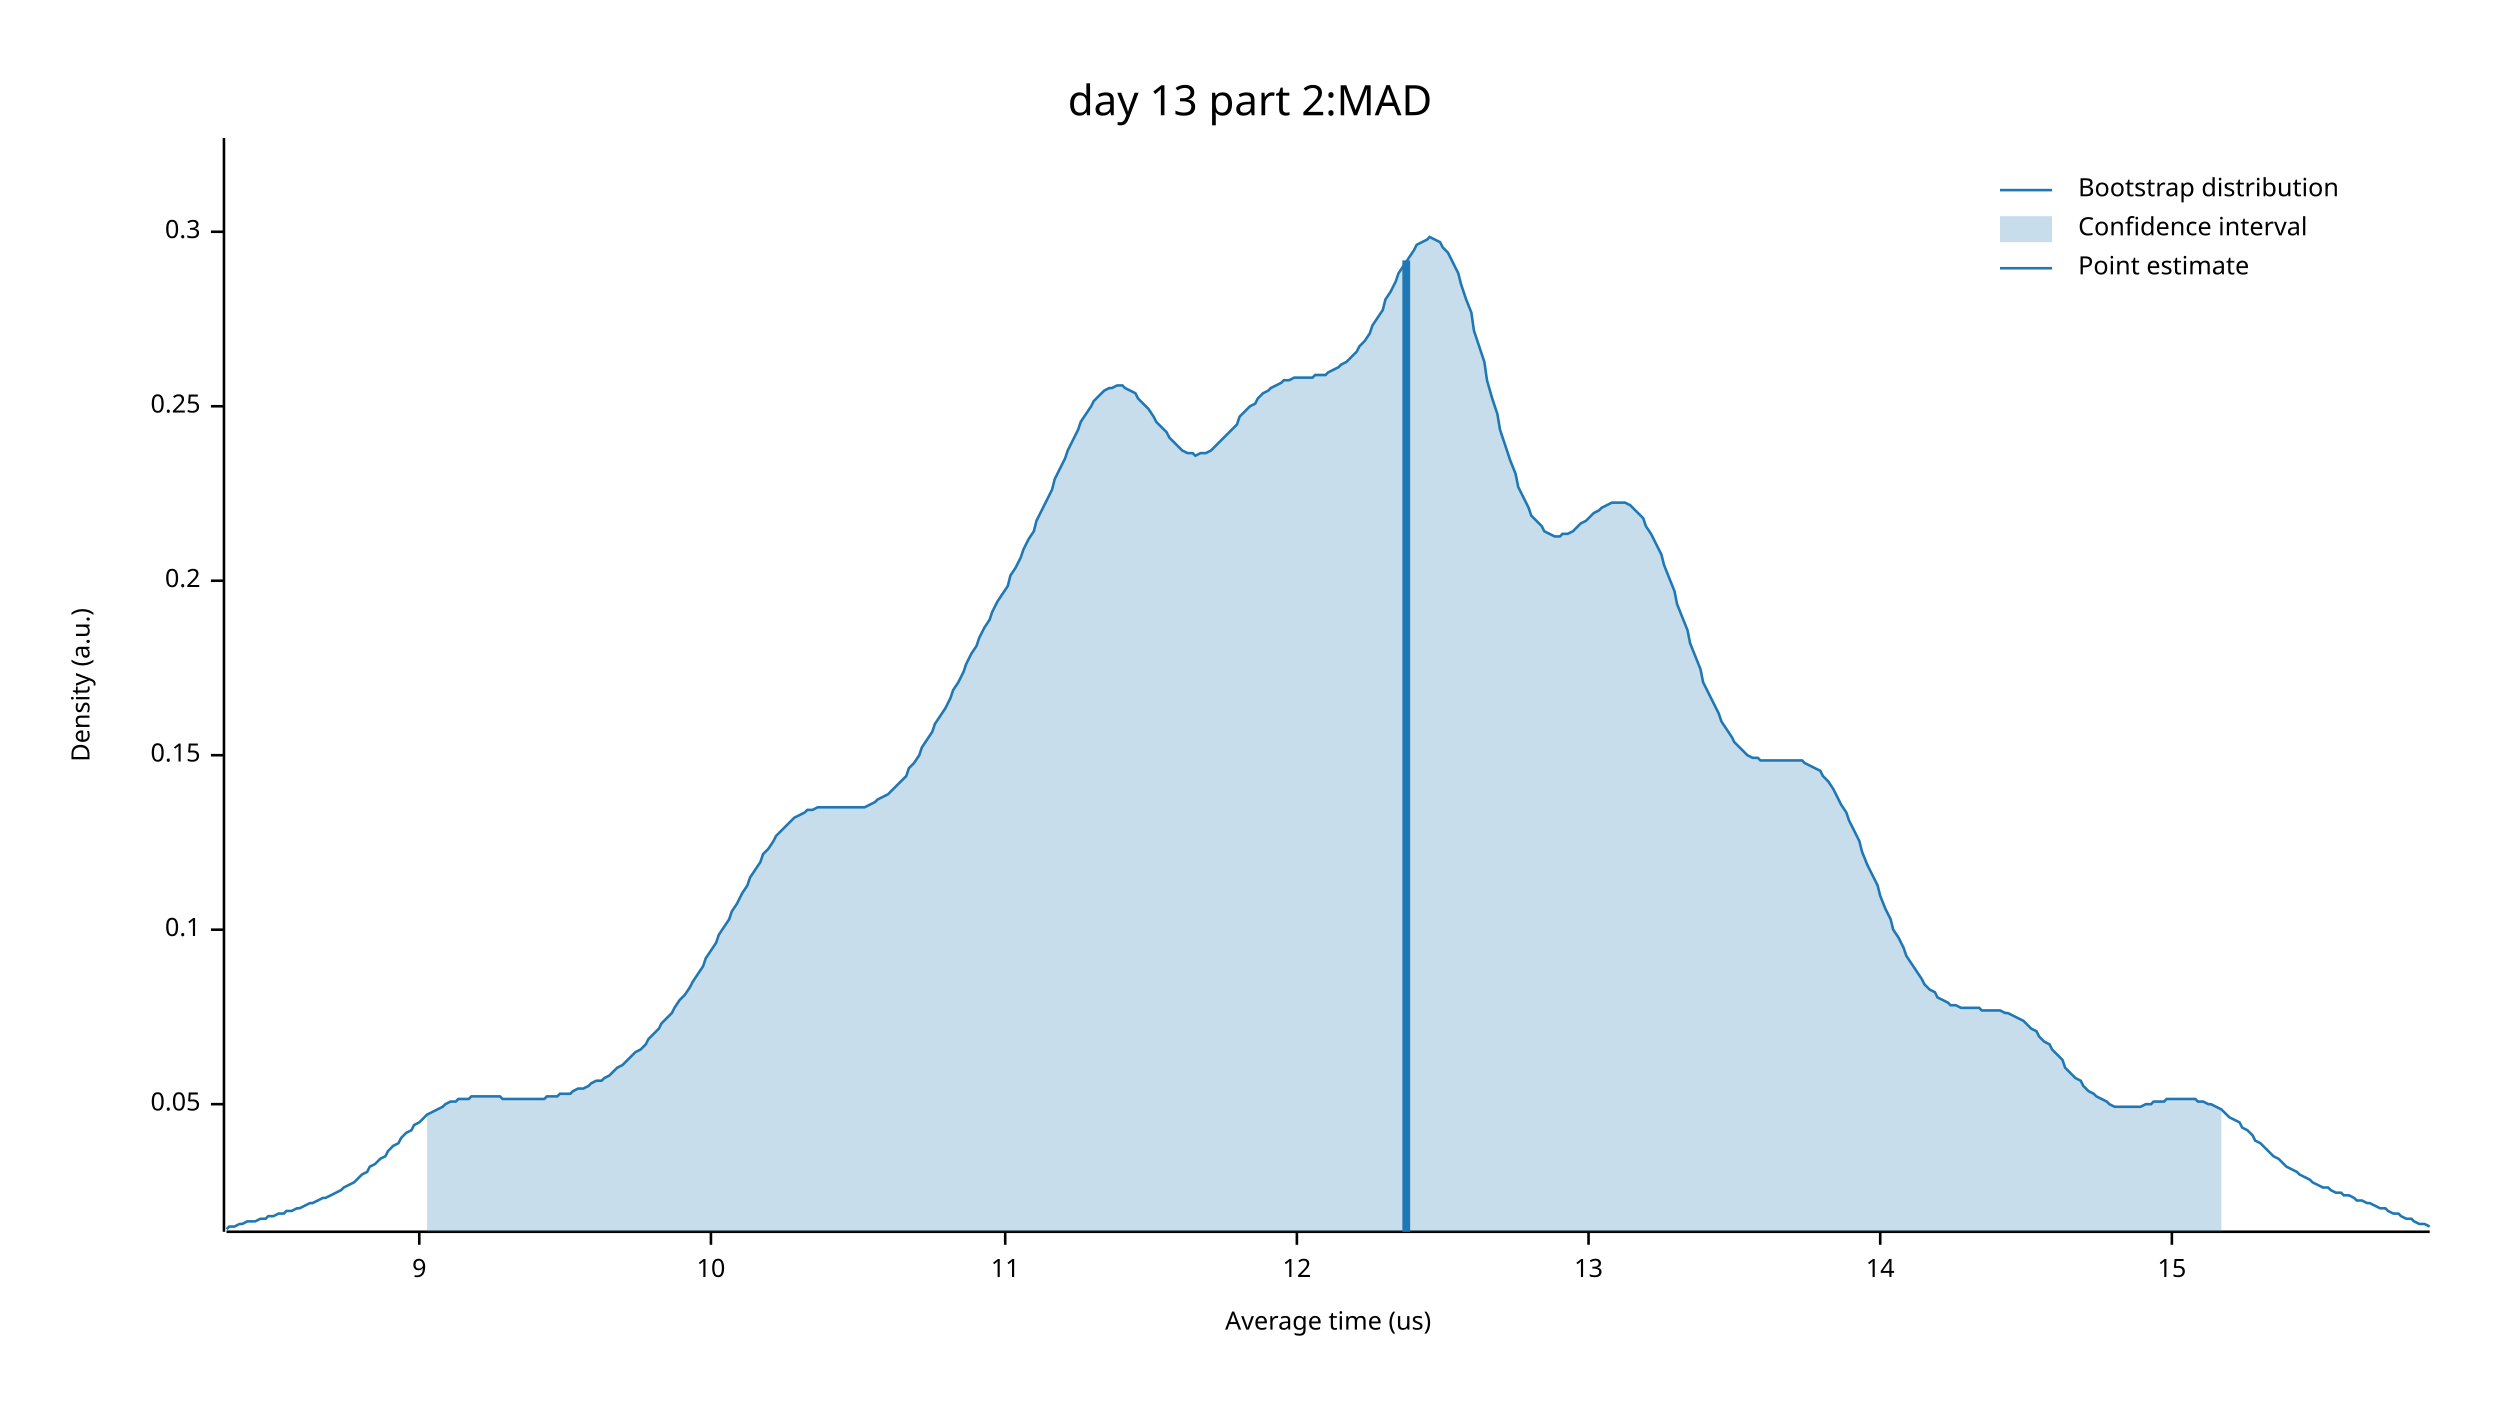
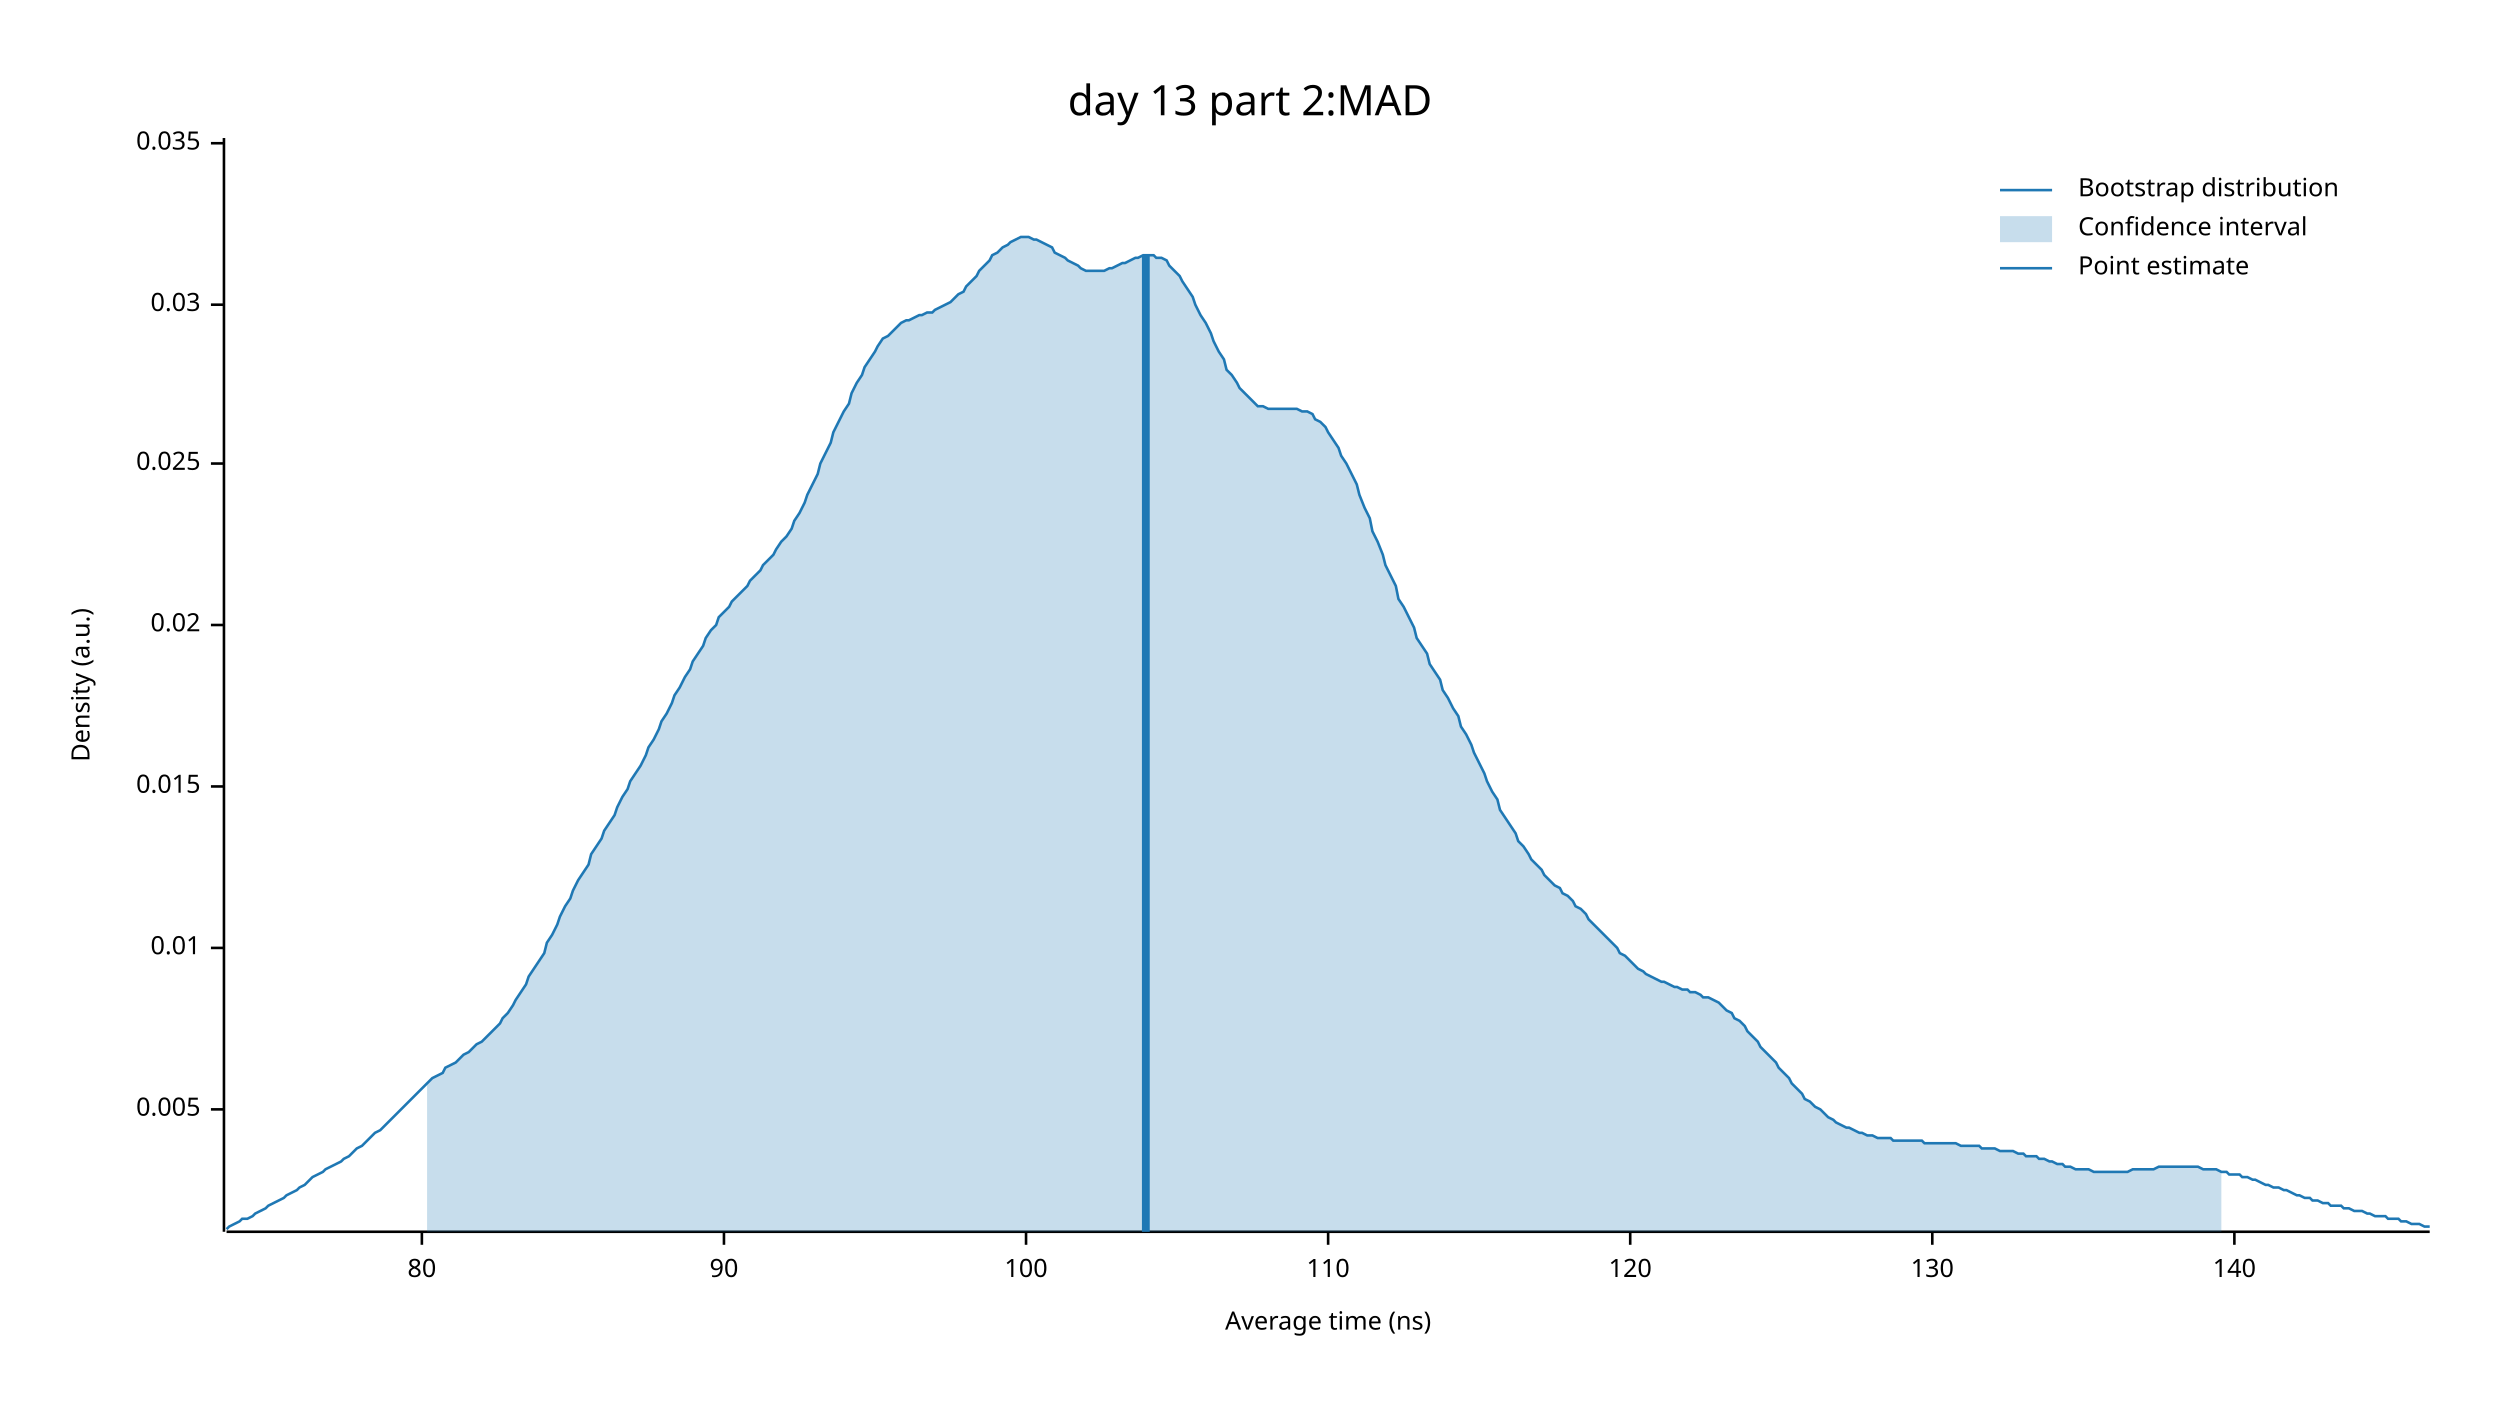
<svg xmlns="http://www.w3.org/2000/svg" width="960" height="540" viewBox="0 0 960 540">
  <text x="480" y="32" dy="0.76em" text-anchor="middle" font-family="sans-serif" font-size="16.129" opacity="1" fill="#000000">
day 13 part 2:MAD
</text>
  <text x="27" y="263" dy="0.76em" text-anchor="middle" font-family="sans-serif" font-size="9.677" opacity="1" fill="#000000" transform="rotate(270, 27, 263)">
Density (a.u.)
</text>
  <text x="510" y="513" dy="-0.5ex" text-anchor="middle" font-family="sans-serif" font-size="9.677" opacity="1" fill="#000000">
- Average time (us)
+ Average time (ns)
</text>
  <polyline fill="none" opacity="1" stroke="#000000" stroke-width="1" points="86,53 86,473 " />
-   <text x="77" y="424" dy="0.5ex" text-anchor="end" font-family="sans-serif" font-size="9.677" opacity="1" fill="#000000">
- 0.05
+   <text x="77" y="426" dy="0.5ex" text-anchor="end" font-family="sans-serif" font-size="9.677" opacity="1" fill="#000000">
+ 0.005
</text>
-   <polyline fill="none" opacity="1" stroke="#000000" stroke-width="1" points="81,424 86,424 " />
-   <text x="77" y="357" dy="0.5ex" text-anchor="end" font-family="sans-serif" font-size="9.677" opacity="1" fill="#000000">
- 0.1
+   <polyline fill="none" opacity="1" stroke="#000000" stroke-width="1" points="81,426 86,426 " />
+   <text x="77" y="364" dy="0.5ex" text-anchor="end" font-family="sans-serif" font-size="9.677" opacity="1" fill="#000000">
+ 0.01
</text>
-   <polyline fill="none" opacity="1" stroke="#000000" stroke-width="1" points="81,357 86,357 " />
-   <text x="77" y="290" dy="0.5ex" text-anchor="end" font-family="sans-serif" font-size="9.677" opacity="1" fill="#000000">
- 0.15
+   <polyline fill="none" opacity="1" stroke="#000000" stroke-width="1" points="81,364 86,364 " />
+   <text x="77" y="302" dy="0.5ex" text-anchor="end" font-family="sans-serif" font-size="9.677" opacity="1" fill="#000000">
+ 0.015
</text>
-   <polyline fill="none" opacity="1" stroke="#000000" stroke-width="1" points="81,290 86,290 " />
-   <text x="77" y="223" dy="0.5ex" text-anchor="end" font-family="sans-serif" font-size="9.677" opacity="1" fill="#000000">
- 0.2
+   <polyline fill="none" opacity="1" stroke="#000000" stroke-width="1" points="81,302 86,302 " />
+   <text x="77" y="240" dy="0.5ex" text-anchor="end" font-family="sans-serif" font-size="9.677" opacity="1" fill="#000000">
+ 0.02
</text>
-   <polyline fill="none" opacity="1" stroke="#000000" stroke-width="1" points="81,223 86,223 " />
-   <text x="77" y="156" dy="0.5ex" text-anchor="end" font-family="sans-serif" font-size="9.677" opacity="1" fill="#000000">
- 0.25
+   <polyline fill="none" opacity="1" stroke="#000000" stroke-width="1" points="81,240 86,240 " />
+   <text x="77" y="178" dy="0.5ex" text-anchor="end" font-family="sans-serif" font-size="9.677" opacity="1" fill="#000000">
+ 0.025
</text>
-   <polyline fill="none" opacity="1" stroke="#000000" stroke-width="1" points="81,156 86,156 " />
-   <text x="77" y="89" dy="0.5ex" text-anchor="end" font-family="sans-serif" font-size="9.677" opacity="1" fill="#000000">
- 0.3
+   <polyline fill="none" opacity="1" stroke="#000000" stroke-width="1" points="81,178 86,178 " />
+   <text x="77" y="117" dy="0.5ex" text-anchor="end" font-family="sans-serif" font-size="9.677" opacity="1" fill="#000000">
+ 0.03
</text>
-   <polyline fill="none" opacity="1" stroke="#000000" stroke-width="1" points="81,89 86,89 " />
+   <polyline fill="none" opacity="1" stroke="#000000" stroke-width="1" points="81,117 86,117 " />
+   <text x="77" y="55" dy="0.5ex" text-anchor="end" font-family="sans-serif" font-size="9.677" opacity="1" fill="#000000">
+ 0.035
+ </text>
+   <polyline fill="none" opacity="1" stroke="#000000" stroke-width="1" points="81,55 86,55 " />
  <polyline fill="none" opacity="1" stroke="#000000" stroke-width="1" points="87,473 933,473 " />
-   <text x="161" y="483" dy="0.76em" text-anchor="middle" font-family="sans-serif" font-size="9.677" opacity="1" fill="#000000">
- 9
+   <text x="162" y="483" dy="0.76em" text-anchor="middle" font-family="sans-serif" font-size="9.677" opacity="1" fill="#000000">
+ 80
</text>
-   <polyline fill="none" opacity="1" stroke="#000000" stroke-width="1" points="161,473 161,478 " />
-   <text x="273" y="483" dy="0.76em" text-anchor="middle" font-family="sans-serif" font-size="9.677" opacity="1" fill="#000000">
- 10
+   <polyline fill="none" opacity="1" stroke="#000000" stroke-width="1" points="162,473 162,478 " />
+   <text x="278" y="483" dy="0.76em" text-anchor="middle" font-family="sans-serif" font-size="9.677" opacity="1" fill="#000000">
+ 90
</text>
-   <polyline fill="none" opacity="1" stroke="#000000" stroke-width="1" points="273,473 273,478 " />
-   <text x="386" y="483" dy="0.76em" text-anchor="middle" font-family="sans-serif" font-size="9.677" opacity="1" fill="#000000">
- 11
+   <polyline fill="none" opacity="1" stroke="#000000" stroke-width="1" points="278,473 278,478 " />
+   <text x="394" y="483" dy="0.76em" text-anchor="middle" font-family="sans-serif" font-size="9.677" opacity="1" fill="#000000">
+ 100
</text>
-   <polyline fill="none" opacity="1" stroke="#000000" stroke-width="1" points="386,473 386,478 " />
-   <text x="498" y="483" dy="0.76em" text-anchor="middle" font-family="sans-serif" font-size="9.677" opacity="1" fill="#000000">
- 12
+   <polyline fill="none" opacity="1" stroke="#000000" stroke-width="1" points="394,473 394,478 " />
+   <text x="510" y="483" dy="0.76em" text-anchor="middle" font-family="sans-serif" font-size="9.677" opacity="1" fill="#000000">
+ 110
</text>
-   <polyline fill="none" opacity="1" stroke="#000000" stroke-width="1" points="498,473 498,478 " />
-   <text x="610" y="483" dy="0.76em" text-anchor="middle" font-family="sans-serif" font-size="9.677" opacity="1" fill="#000000">
- 13
+   <polyline fill="none" opacity="1" stroke="#000000" stroke-width="1" points="510,473 510,478 " />
+   <text x="626" y="483" dy="0.76em" text-anchor="middle" font-family="sans-serif" font-size="9.677" opacity="1" fill="#000000">
+ 120
</text>
-   <polyline fill="none" opacity="1" stroke="#000000" stroke-width="1" points="610,473 610,478 " />
-   <text x="722" y="483" dy="0.76em" text-anchor="middle" font-family="sans-serif" font-size="9.677" opacity="1" fill="#000000">
- 14
+   <polyline fill="none" opacity="1" stroke="#000000" stroke-width="1" points="626,473 626,478 " />
+   <text x="742" y="483" dy="0.76em" text-anchor="middle" font-family="sans-serif" font-size="9.677" opacity="1" fill="#000000">
+ 130
</text>
-   <polyline fill="none" opacity="1" stroke="#000000" stroke-width="1" points="722,473 722,478 " />
-   <text x="834" y="483" dy="0.76em" text-anchor="middle" font-family="sans-serif" font-size="9.677" opacity="1" fill="#000000">
- 15
+   <polyline fill="none" opacity="1" stroke="#000000" stroke-width="1" points="742,473 742,478 " />
+   <text x="858" y="483" dy="0.76em" text-anchor="middle" font-family="sans-serif" font-size="9.677" opacity="1" fill="#000000">
+ 140
</text>
-   <polyline fill="none" opacity="1" stroke="#000000" stroke-width="1" points="834,473 834,478 " />
-   <polyline fill="none" opacity="1" stroke="#1F78B4" stroke-width="1" points="87,472 88,471 90,471 92,470 93,470 95,469 97,469 98,469 100,468 102,468 103,467 105,467 107,466 109,466 110,465 112,465 114,464 115,464 117,463 119,462 120,462 122,461 124,460 125,460 127,459 129,458 131,457 132,456 134,455 136,454 137,453 139,451 141,450 142,448 144,447 146,445 148,444 149,442 151,440 153,439 154,437 156,435 158,434 159,432 161,431 163,429 164,428 166,427 168,426 170,425 171,424 173,423 175,423 176,422 178,422 180,422 181,421 183,421 185,421 187,421 188,421 190,421 192,421 193,422 195,422 197,422 198,422 200,422 202,422 203,422 205,422 207,422 209,422 210,421 212,421 214,421 215,420 217,420 219,420 220,419 222,418 224,418 226,417 227,416 229,415 231,415 232,414 234,413 236,411 237,410 239,409 241,407 242,406 244,404 246,403 248,401 249,399 251,397 253,395 254,393 256,391 258,389 259,387 261,384 263,382 265,379 266,377 268,374 270,371 271,368 273,365 275,362 276,359 278,356 280,353 281,350 283,347 285,343 287,340 288,337 290,334 292,331 293,328 295,326 297,323 298,321 300,319 302,317 304,315 305,314 307,313 309,312 310,311 312,311 314,310 315,310 317,310 319,310 320,310 322,310 324,310 326,310 327,310 329,310 331,310 332,310 334,309 336,308 337,307 339,306 341,305 343,303 344,302 346,300 348,298 349,295 351,293 353,290 354,287 356,284 358,281 359,278 361,275 363,272 365,268 366,265 368,262 370,258 371,255 373,251 375,248 376,245 378,241 380,238 381,235 383,231 385,228 387,225 388,221 390,218 392,214 393,211 395,207 397,204 398,200 400,196 402,192 404,188 405,184 407,180 409,176 410,173 412,169 414,165 415,162 417,159 419,156 420,154 422,152 424,150 426,149 427,149 429,148 431,148 432,149 434,150 436,151 437,153 439,155 441,157 443,160 444,162 446,164 448,166 449,168 451,170 453,172 454,173 456,174 458,174 459,175 461,174 463,174 465,173 466,172 468,170 470,168 471,167 473,165 475,163 476,160 478,158 480,156 482,155 483,153 485,151 487,150 488,149 490,148 492,147 493,146 495,146 497,145 498,145 500,145 502,145 504,145 505,144 507,144 509,144 510,143 512,142 514,141 515,140 517,139 519,137 521,135 522,133 524,131 526,128 527,125 529,122 531,119 532,115 534,112 536,108 537,105 539,102 541,99 543,96 544,94 546,93 548,92 549,91 551,92 553,93 554,95 556,97 558,101 560,105 561,109 563,115 565,120 566,127 568,133 570,139 571,146 573,153 575,159 576,165 578,171 580,177 582,182 583,187 585,191 587,195 588,198 590,200 592,202 593,204 595,205 597,206 599,206 600,205 602,205 604,204 605,203 607,201 609,200 610,199 612,197 614,196 615,195 617,194 619,193 621,193 622,193 624,193 626,194 627,195 629,197 631,199 632,202 634,205 636,209 638,213 639,217 641,222 643,227 644,232 646,237 648,242 649,247 651,252 653,257 654,262 656,266 658,270 660,274 661,277 663,280 665,283 666,285 668,287 670,289 671,290 673,291 675,291 676,292 678,292 680,292 682,292 683,292 685,292 687,292 688,292 690,292 692,292 693,293 695,294 697,295 699,296 700,298 702,300 704,303 705,305 707,309 709,312 710,315 712,319 714,323 715,327 717,332 719,336 721,340 722,344 724,349 726,353 727,357 729,360 731,364 732,367 734,370 736,373 738,376 739,378 741,380 743,381 744,383 746,384 748,385 749,386 751,386 753,387 754,387 756,387 758,387 760,387 761,388 763,388 765,388 766,388 768,388 770,389 771,389 773,390 775,391 777,392 778,393 780,395 782,396 783,398 785,400 787,401 788,403 790,405 792,407 793,410 795,412 797,414 799,415 800,417 802,419 804,420 805,421 807,422 809,423 810,424 812,425 814,425 816,425 817,425 819,425 821,425 822,425 824,424 826,424 827,423 829,423 831,423 832,422 834,422 836,422 838,422 839,422 841,422 843,422 844,423 846,423 848,424 849,424 851,425 853,426 855,428 856,429 858,430 860,431 861,433 863,434 865,436 866,438 868,439 870,441 871,442 873,444 875,445 877,447 878,448 880,449 882,450 883,451 885,452 887,453 888,454 890,455 892,456 894,456 895,457 897,458 899,458 900,459 902,459 904,460 905,461 907,461 909,462 910,462 912,463 914,464 916,464 917,465 919,466 921,466 922,467 924,468 926,468 927,469 929,470 931,470 933,471 " />
-   <polygon opacity="0.25" fill="#1F78B4" points="164,428 166,427 168,426 170,425 171,424 173,423 175,423 176,422 178,422 180,422 181,421 183,421 185,421 187,421 188,421 190,421 192,421 193,422 195,422 197,422 198,422 200,422 202,422 203,422 205,422 207,422 209,422 210,421 212,421 214,421 215,420 217,420 219,420 220,419 222,418 224,418 226,417 227,416 229,415 231,415 232,414 234,413 236,411 237,410 239,409 241,407 242,406 244,404 246,403 248,401 249,399 251,397 253,395 254,393 256,391 258,389 259,387 261,384 263,382 265,379 266,377 268,374 270,371 271,368 273,365 275,362 276,359 278,356 280,353 281,350 283,347 285,343 287,340 288,337 290,334 292,331 293,328 295,326 297,323 298,321 300,319 302,317 304,315 305,314 307,313 309,312 310,311 312,311 314,310 315,310 317,310 319,310 320,310 322,310 324,310 326,310 327,310 329,310 331,310 332,310 334,309 336,308 337,307 339,306 341,305 343,303 344,302 346,300 348,298 349,295 351,293 353,290 354,287 356,284 358,281 359,278 361,275 363,272 365,268 366,265 368,262 370,258 371,255 373,251 375,248 376,245 378,241 380,238 381,235 383,231 385,228 387,225 388,221 390,218 392,214 393,211 395,207 397,204 398,200 400,196 402,192 404,188 405,184 407,180 409,176 410,173 412,169 414,165 415,162 417,159 419,156 420,154 422,152 424,150 426,149 427,149 429,148 431,148 432,149 434,150 436,151 437,153 439,155 441,157 443,160 444,162 446,164 448,166 449,168 451,170 453,172 454,173 456,174 458,174 459,175 461,174 463,174 465,173 466,172 468,170 470,168 471,167 473,165 475,163 476,160 478,158 480,156 482,155 483,153 485,151 487,150 488,149 490,148 492,147 493,146 495,146 497,145 498,145 500,145 502,145 504,145 505,144 507,144 509,144 510,143 512,142 514,141 515,140 517,139 519,137 521,135 522,133 524,131 526,128 527,125 529,122 531,119 532,115 534,112 536,108 537,105 539,102 541,99 543,96 544,94 546,93 548,92 549,91 551,92 553,93 554,95 556,97 558,101 560,105 561,109 563,115 565,120 566,127 568,133 570,139 571,146 573,153 575,159 576,165 578,171 580,177 582,182 583,187 585,191 587,195 588,198 590,200 592,202 593,204 595,205 597,206 599,206 600,205 602,205 604,204 605,203 607,201 609,200 610,199 612,197 614,196 615,195 617,194 619,193 621,193 622,193 624,193 626,194 627,195 629,197 631,199 632,202 634,205 636,209 638,213 639,217 641,222 643,227 644,232 646,237 648,242 649,247 651,252 653,257 654,262 656,266 658,270 660,274 661,277 663,280 665,283 666,285 668,287 670,289 671,290 673,291 675,291 676,292 678,292 680,292 682,292 683,292 685,292 687,292 688,292 690,292 692,292 693,293 695,294 697,295 699,296 700,298 702,300 704,303 705,305 707,309 709,312 710,315 712,319 714,323 715,327 717,332 719,336 721,340 722,344 724,349 726,353 727,357 729,360 731,364 732,367 734,370 736,373 738,376 739,378 741,380 743,381 744,383 746,384 748,385 749,386 751,386 753,387 754,387 756,387 758,387 760,387 761,388 763,388 765,388 766,388 768,388 770,389 771,389 773,390 775,391 777,392 778,393 780,395 782,396 783,398 785,400 787,401 788,403 790,405 792,407 793,410 795,412 797,414 799,415 800,417 802,419 804,420 805,421 807,422 809,423 810,424 812,425 814,425 816,425 817,425 819,425 821,425 822,425 824,424 826,424 827,423 829,423 831,423 832,422 834,422 836,422 838,422 839,422 841,422 843,422 844,423 846,423 848,424 849,424 851,425 853,426 853,473 164,473 " />
-   <polyline fill="none" opacity="1" stroke="#1F78B4" stroke-width="3" points="540,473 540,100 " />
+   <polyline fill="none" opacity="1" stroke="#000000" stroke-width="1" points="858,473 858,478 " />
+   <polyline fill="none" opacity="1" stroke="#1F78B4" stroke-width="1" points="87,472 88,471 90,470 92,469 93,468 95,468 97,467 98,466 100,465 102,464 103,463 105,462 107,461 109,460 110,459 112,458 114,457 115,456 117,455 119,453 120,452 122,451 124,450 125,449 127,448 129,447 131,446 132,445 134,444 136,442 137,441 139,440 141,438 142,437 144,435 146,434 148,432 149,431 151,429 153,427 154,426 156,424 158,422 159,421 161,419 163,417 164,416 166,414 168,413 170,412 171,410 173,409 175,408 176,407 178,405 180,404 181,403 183,401 185,400 187,398 188,397 190,395 192,393 193,391 195,389 197,386 198,384 200,381 202,378 203,375 205,372 207,369 209,366 210,362 212,359 214,355 215,352 217,348 219,345 220,342 222,338 224,335 226,332 227,328 229,325 231,322 232,319 234,316 236,313 237,310 239,306 241,303 242,300 244,297 246,294 248,290 249,287 251,284 253,280 254,277 256,274 258,270 259,267 261,264 263,260 265,257 266,254 268,251 270,248 271,245 273,242 275,240 276,237 278,235 280,233 281,231 283,229 285,227 287,225 288,223 290,221 292,219 293,217 295,215 297,213 298,211 300,208 302,206 304,203 305,200 307,197 309,193 310,190 312,186 314,182 315,178 317,174 319,170 320,166 322,162 324,158 326,155 327,151 329,147 331,144 332,141 334,138 336,135 337,133 339,130 341,129 343,127 344,126 346,124 348,123 349,123 351,122 353,121 354,121 356,120 358,120 359,119 361,118 363,117 365,116 366,115 368,113 370,112 371,110 373,108 375,106 376,104 378,102 380,100 381,98 383,97 385,95 387,94 388,93 390,92 392,91 393,91 395,91 397,92 398,92 400,93 402,94 404,95 405,97 407,98 409,99 410,100 412,101 414,102 415,103 417,104 419,104 420,104 422,104 424,104 426,103 427,103 429,102 431,101 432,101 434,100 436,99 437,99 439,98 441,98 443,98 444,99 446,99 448,100 449,102 451,104 453,106 454,108 456,111 458,114 459,117 461,121 463,124 465,128 466,131 468,135 470,138 471,142 473,144 475,147 476,149 478,151 480,153 482,155 483,156 485,156 487,157 488,157 490,157 492,157 493,157 495,157 497,157 498,157 500,158 502,158 504,159 505,161 507,162 509,164 510,166 512,169 514,172 515,175 517,178 519,182 521,186 522,190 524,195 526,199 527,204 529,208 531,213 532,217 534,221 536,225 537,230 539,233 541,237 543,241 544,245 546,248 548,251 549,255 551,258 553,261 554,265 556,268 558,272 560,275 561,279 563,282 565,286 566,289 568,293 570,297 571,300 573,304 575,307 576,311 578,314 580,317 582,320 583,323 585,325 587,328 588,330 590,332 592,334 593,336 595,338 597,340 599,341 600,343 602,344 604,346 605,348 607,349 609,351 610,353 612,355 614,357 615,358 617,360 619,362 621,364 622,366 624,367 626,369 627,370 629,372 631,373 632,374 634,375 636,376 638,377 639,377 641,378 643,379 644,379 646,380 648,380 649,381 651,381 653,382 654,383 656,383 658,384 660,385 661,386 663,388 665,389 666,391 668,392 670,394 671,396 673,398 675,400 676,402 678,404 680,406 682,408 683,410 685,412 687,414 688,416 690,418 692,420 693,422 695,423 697,425 699,426 700,427 702,429 704,430 705,431 707,432 709,433 710,433 712,434 714,435 715,435 717,436 719,436 721,437 722,437 724,437 726,437 727,438 729,438 731,438 732,438 734,438 736,438 738,438 739,439 741,439 743,439 744,439 746,439 748,439 749,439 751,439 753,440 754,440 756,440 758,440 760,440 761,441 763,441 765,441 766,441 768,442 770,442 771,442 773,442 775,443 777,443 778,444 780,444 782,444 783,445 785,445 787,446 788,446 790,447 792,447 793,448 795,448 797,449 799,449 800,449 802,449 804,450 805,450 807,450 809,450 810,450 812,450 814,450 816,450 817,450 819,449 821,449 822,449 824,449 826,449 827,449 829,448 831,448 832,448 834,448 836,448 838,448 839,448 841,448 843,448 844,448 846,449 848,449 849,449 851,449 853,450 855,450 856,451 858,451 860,451 861,452 863,452 865,453 866,453 868,454 870,455 871,455 873,456 875,456 877,457 878,457 880,458 882,459 883,459 885,460 887,460 888,461 890,461 892,462 894,462 895,463 897,463 899,463 900,464 902,464 904,465 905,465 907,465 909,466 910,466 912,467 914,467 916,467 917,468 919,468 921,468 922,469 924,469 926,470 927,470 929,470 931,471 933,471 " />
+   <polygon opacity="0.25" fill="#1F78B4" points="164,416 166,414 168,413 170,412 171,410 173,409 175,408 176,407 178,405 180,404 181,403 183,401 185,400 187,398 188,397 190,395 192,393 193,391 195,389 197,386 198,384 200,381 202,378 203,375 205,372 207,369 209,366 210,362 212,359 214,355 215,352 217,348 219,345 220,342 222,338 224,335 226,332 227,328 229,325 231,322 232,319 234,316 236,313 237,310 239,306 241,303 242,300 244,297 246,294 248,290 249,287 251,284 253,280 254,277 256,274 258,270 259,267 261,264 263,260 265,257 266,254 268,251 270,248 271,245 273,242 275,240 276,237 278,235 280,233 281,231 283,229 285,227 287,225 288,223 290,221 292,219 293,217 295,215 297,213 298,211 300,208 302,206 304,203 305,200 307,197 309,193 310,190 312,186 314,182 315,178 317,174 319,170 320,166 322,162 324,158 326,155 327,151 329,147 331,144 332,141 334,138 336,135 337,133 339,130 341,129 343,127 344,126 346,124 348,123 349,123 351,122 353,121 354,121 356,120 358,120 359,119 361,118 363,117 365,116 366,115 368,113 370,112 371,110 373,108 375,106 376,104 378,102 380,100 381,98 383,97 385,95 387,94 388,93 390,92 392,91 393,91 395,91 397,92 398,92 400,93 402,94 404,95 405,97 407,98 409,99 410,100 412,101 414,102 415,103 417,104 419,104 420,104 422,104 424,104 426,103 427,103 429,102 431,101 432,101 434,100 436,99 437,99 439,98 441,98 443,98 444,99 446,99 448,100 449,102 451,104 453,106 454,108 456,111 458,114 459,117 461,121 463,124 465,128 466,131 468,135 470,138 471,142 473,144 475,147 476,149 478,151 480,153 482,155 483,156 485,156 487,157 488,157 490,157 492,157 493,157 495,157 497,157 498,157 500,158 502,158 504,159 505,161 507,162 509,164 510,166 512,169 514,172 515,175 517,178 519,182 521,186 522,190 524,195 526,199 527,204 529,208 531,213 532,217 534,221 536,225 537,230 539,233 541,237 543,241 544,245 546,248 548,251 549,255 551,258 553,261 554,265 556,268 558,272 560,275 561,279 563,282 565,286 566,289 568,293 570,297 571,300 573,304 575,307 576,311 578,314 580,317 582,320 583,323 585,325 587,328 588,330 590,332 592,334 593,336 595,338 597,340 599,341 600,343 602,344 604,346 605,348 607,349 609,351 610,353 612,355 614,357 615,358 617,360 619,362 621,364 622,366 624,367 626,369 627,370 629,372 631,373 632,374 634,375 636,376 638,377 639,377 641,378 643,379 644,379 646,380 648,380 649,381 651,381 653,382 654,383 656,383 658,384 660,385 661,386 663,388 665,389 666,391 668,392 670,394 671,396 673,398 675,400 676,402 678,404 680,406 682,408 683,410 685,412 687,414 688,416 690,418 692,420 693,422 695,423 697,425 699,426 700,427 702,429 704,430 705,431 707,432 709,433 710,433 712,434 714,435 715,435 717,436 719,436 721,437 722,437 724,437 726,437 727,438 729,438 731,438 732,438 734,438 736,438 738,438 739,439 741,439 743,439 744,439 746,439 748,439 749,439 751,439 753,440 754,440 756,440 758,440 760,440 761,441 763,441 765,441 766,441 768,442 770,442 771,442 773,442 775,443 777,443 778,444 780,444 782,444 783,445 785,445 787,446 788,446 790,447 792,447 793,448 795,448 797,449 799,449 800,449 802,449 804,450 805,450 807,450 809,450 810,450 812,450 814,450 816,450 817,450 819,449 821,449 822,449 824,449 826,449 827,449 829,448 831,448 832,448 834,448 836,448 838,448 839,448 841,448 843,448 844,448 846,449 848,449 849,449 851,449 853,450 853,473 164,473 " />
+   <polyline fill="none" opacity="1" stroke="#1F78B4" stroke-width="3" points="440,473 440,98 " />
  <text x="798" y="68" dy="0.76em" text-anchor="start" font-family="sans-serif" font-size="9.677" opacity="1" fill="#000000">
Bootstrap distribution
</text>
  <text x="798" y="83" dy="0.76em" text-anchor="start" font-family="sans-serif" font-size="9.677" opacity="1" fill="#000000">
Confidence interval
</text>
  <text x="798" y="98" dy="0.76em" text-anchor="start" font-family="sans-serif" font-size="9.677" opacity="1" fill="#000000">
Point estimate
</text>
  <polyline fill="none" opacity="1" stroke="#1F78B4" stroke-width="1" points="768,73 788,73 " />
  <rect x="768" y="83" width="20" height="10" opacity="0.25" fill="#1F78B4" stroke="none" />
  <polyline fill="none" opacity="1" stroke="#1F78B4" stroke-width="1" points="768,103 788,103 " />
</svg>
